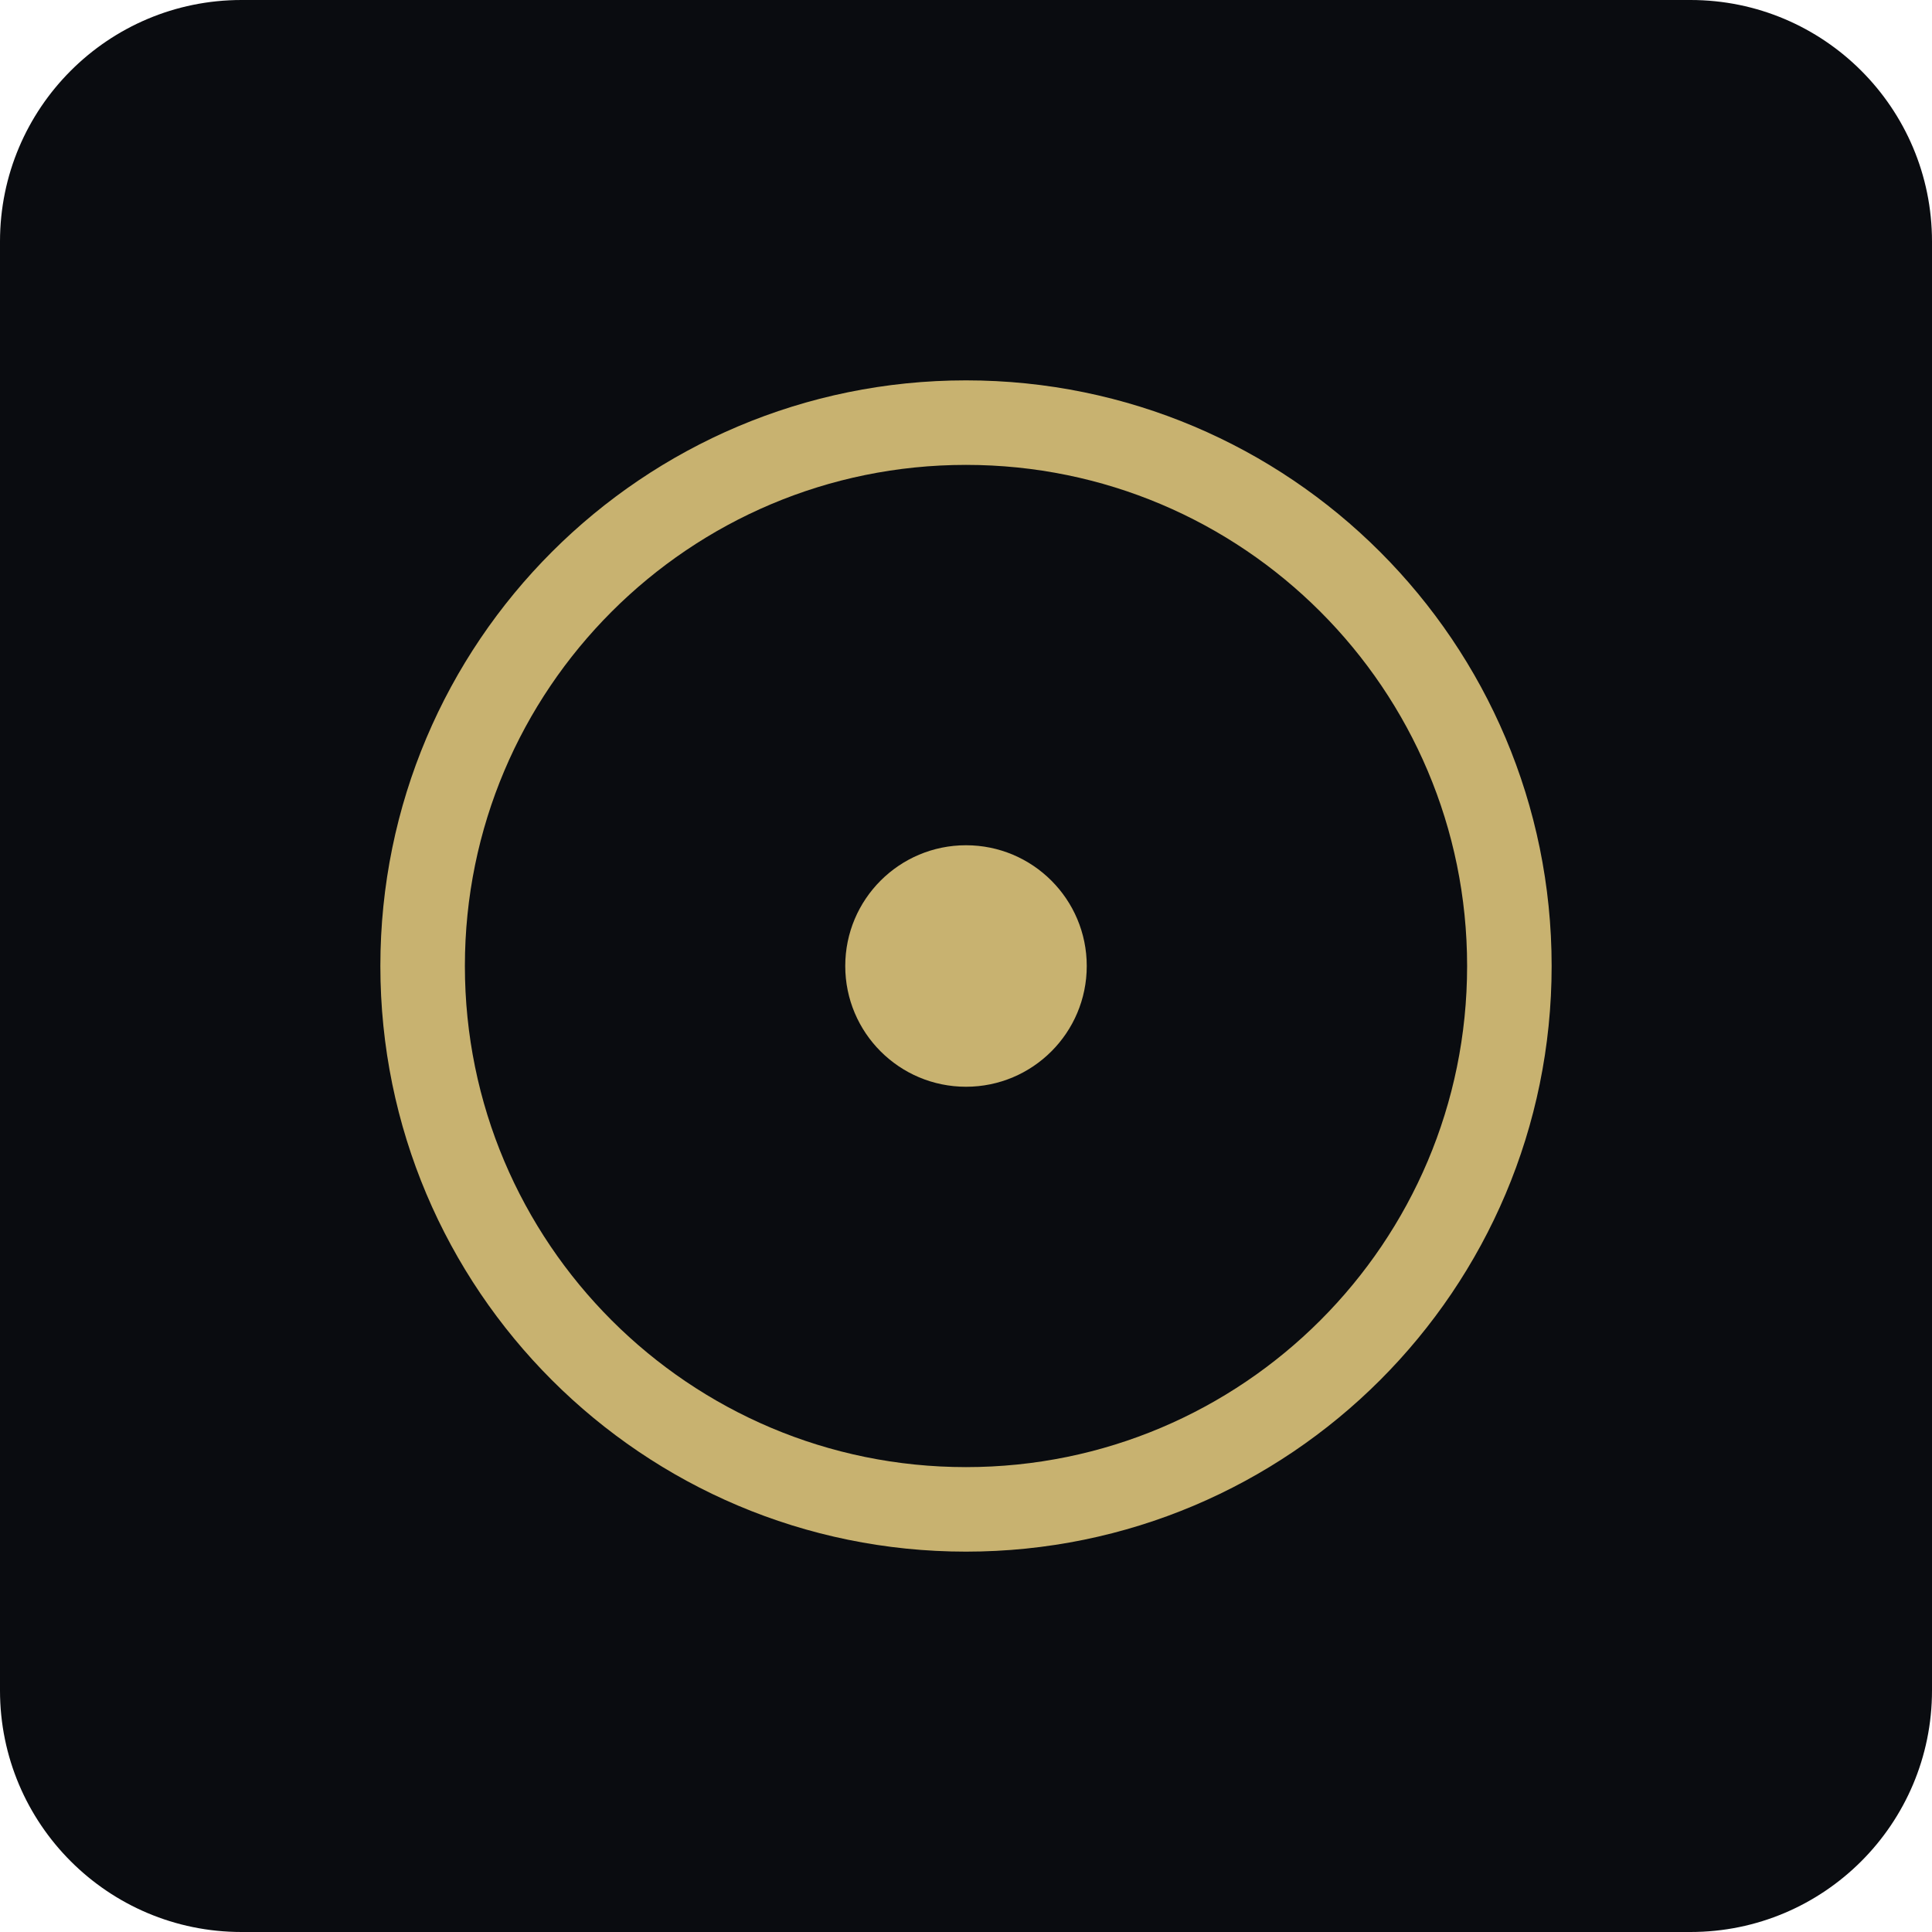
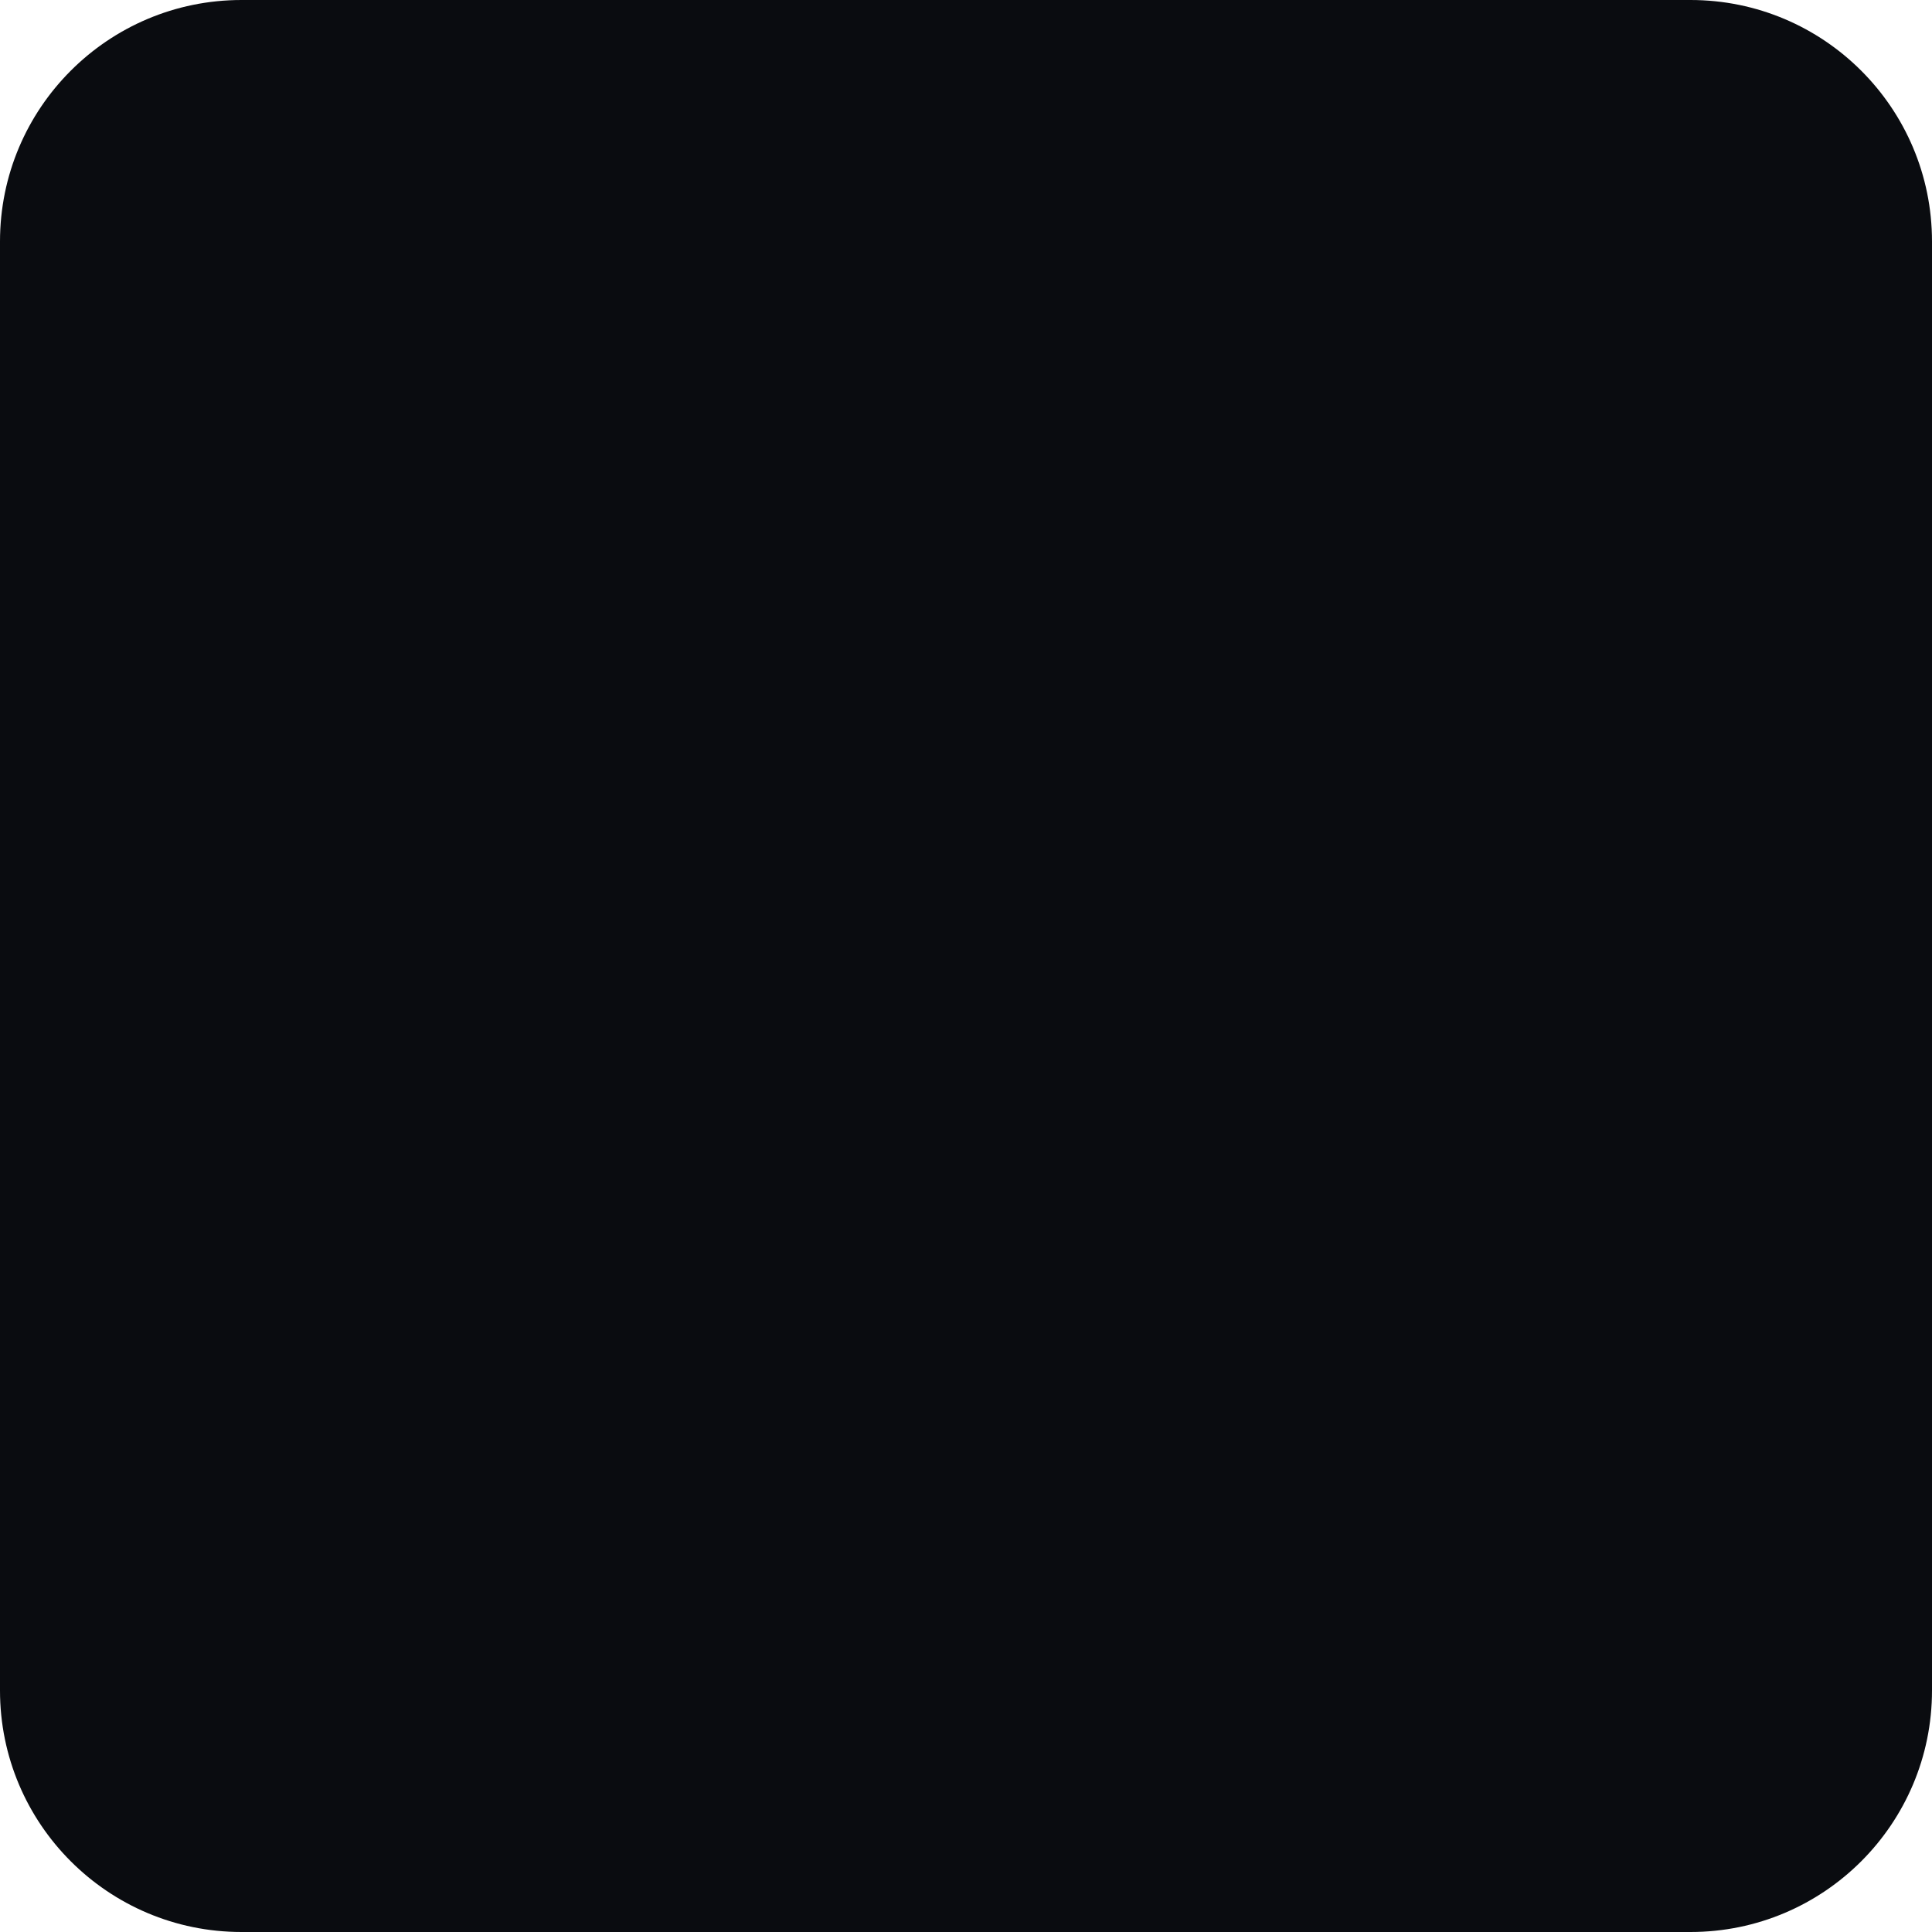
<svg xmlns="http://www.w3.org/2000/svg" viewBox="0 0 32 32">
  <rect width="32" height="32" rx="4" fill="#0a0c10" />
-   <circle cx="16" cy="16" r="9" fill="none" stroke="#c8b270" stroke-width="1.4" />
-   <circle cx="16" cy="16" r="2" fill="#c8b270" />
</svg>
